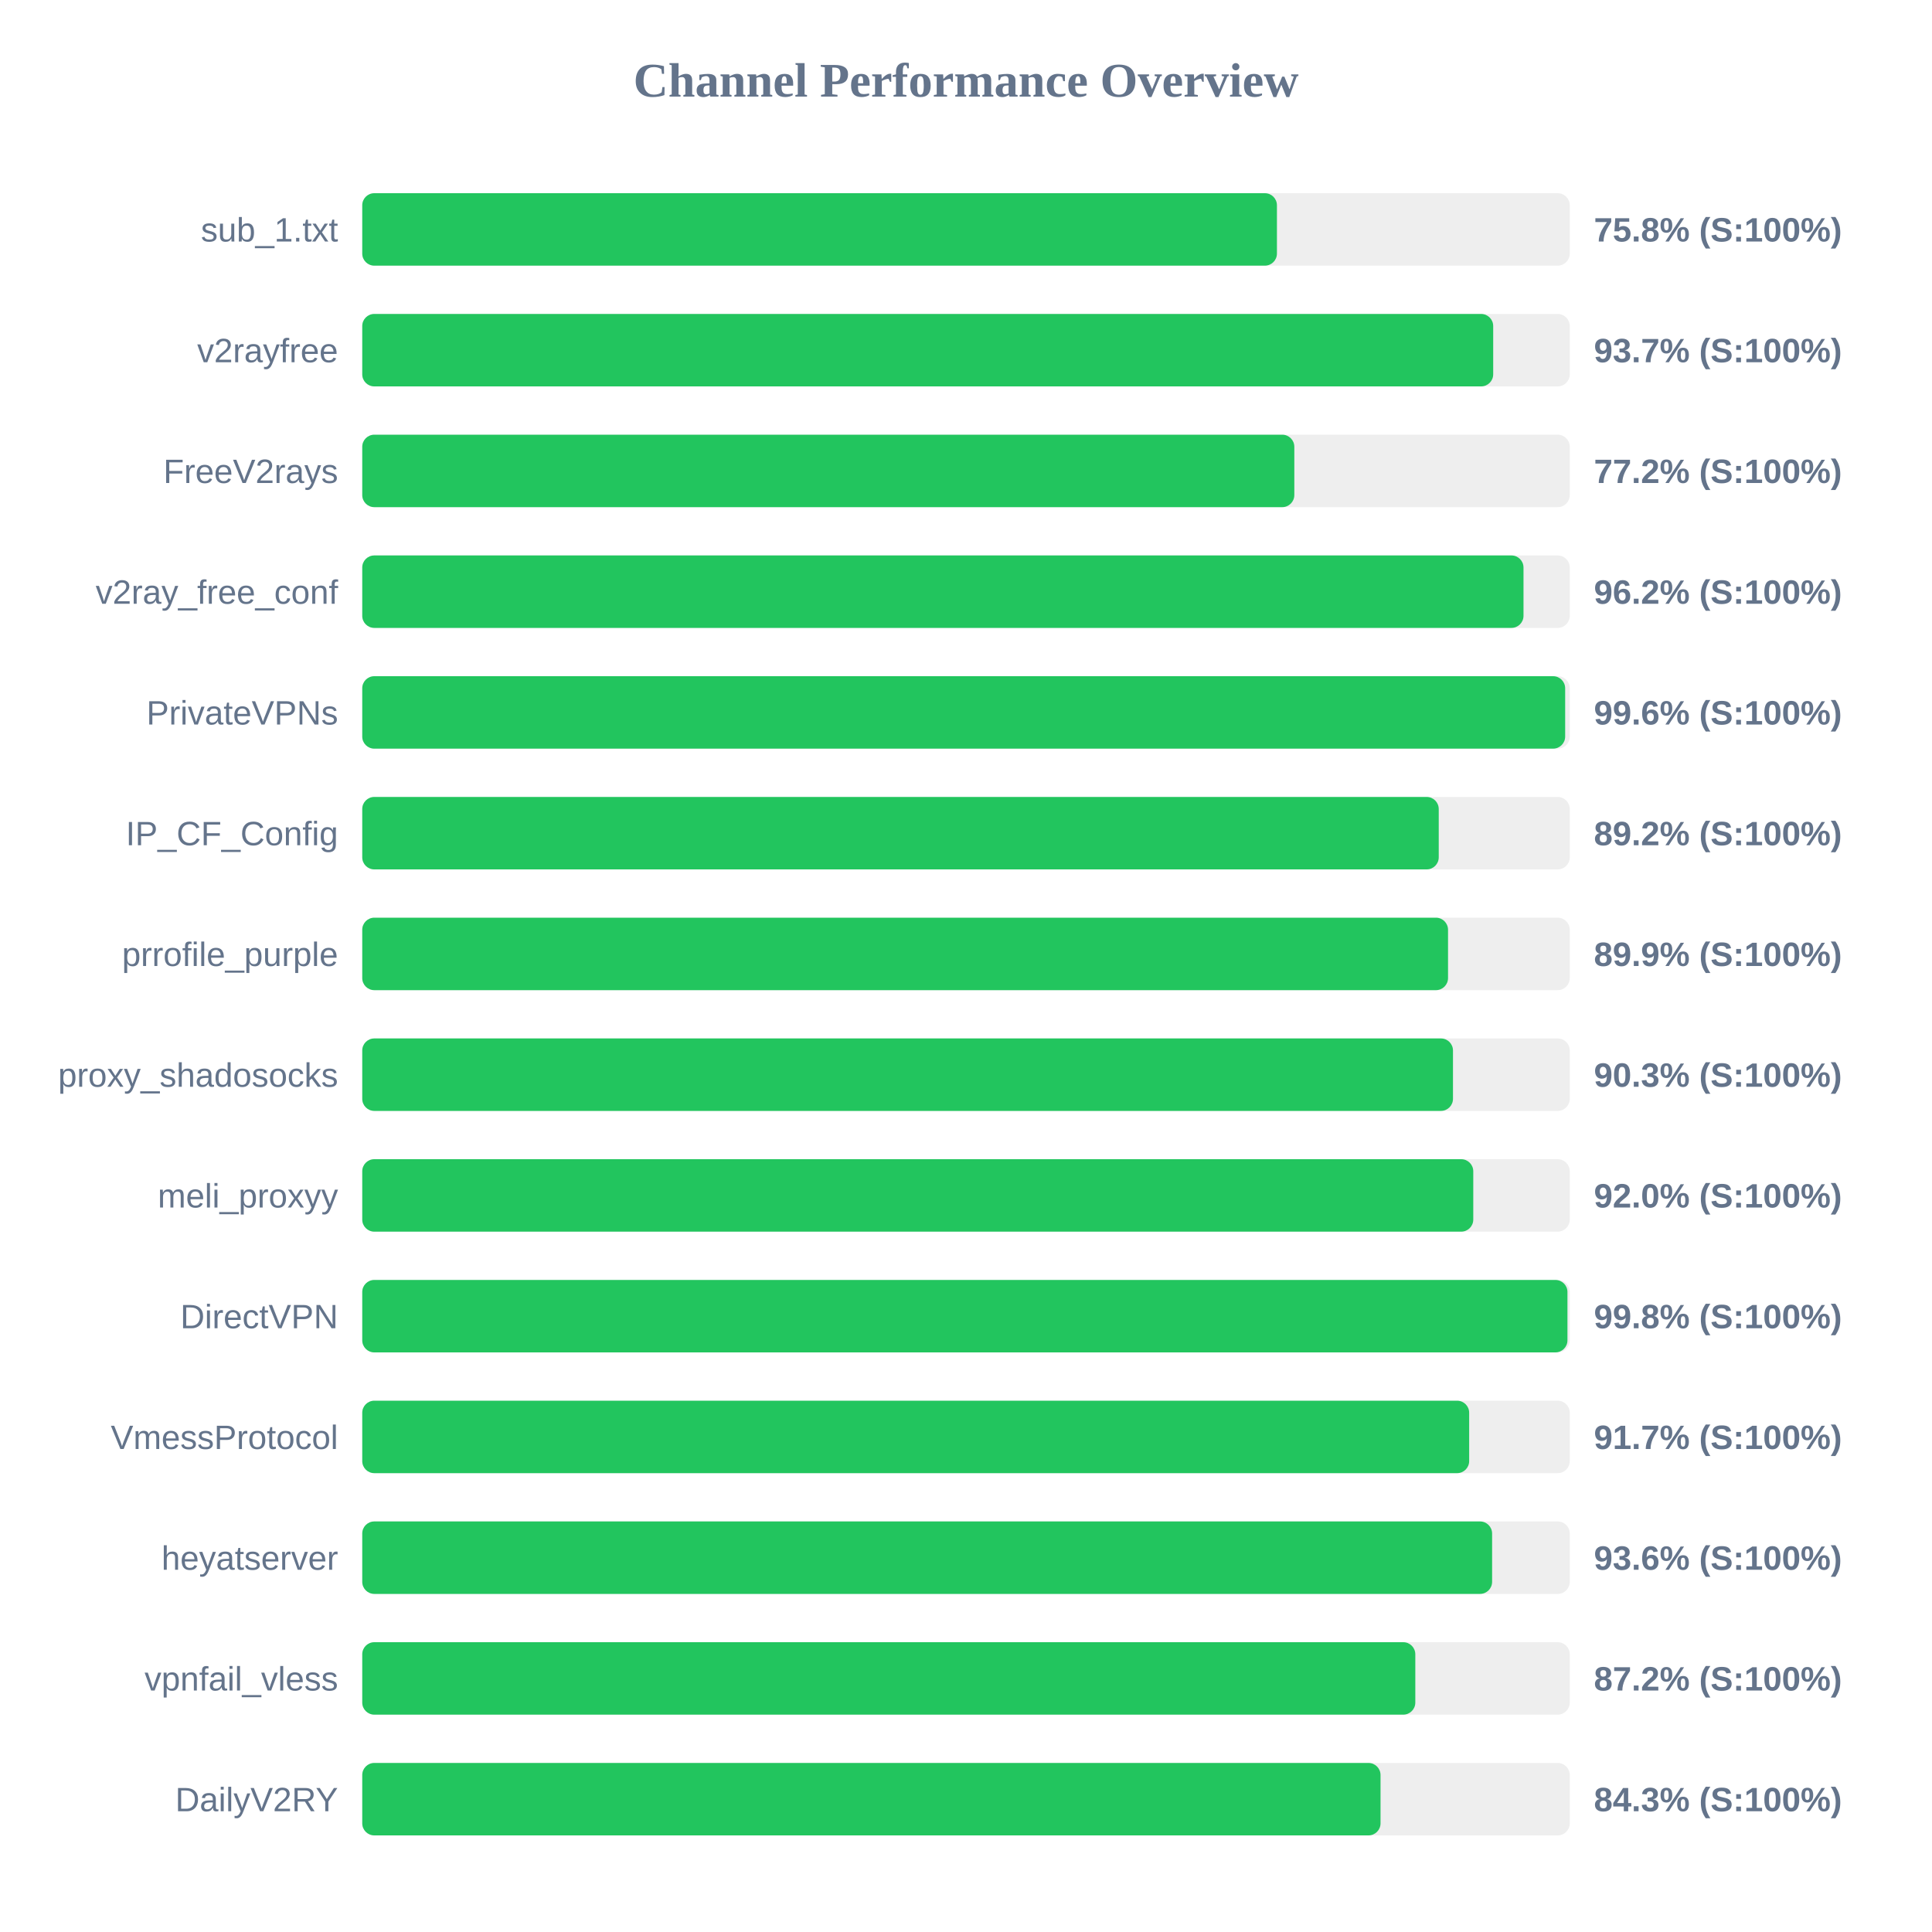
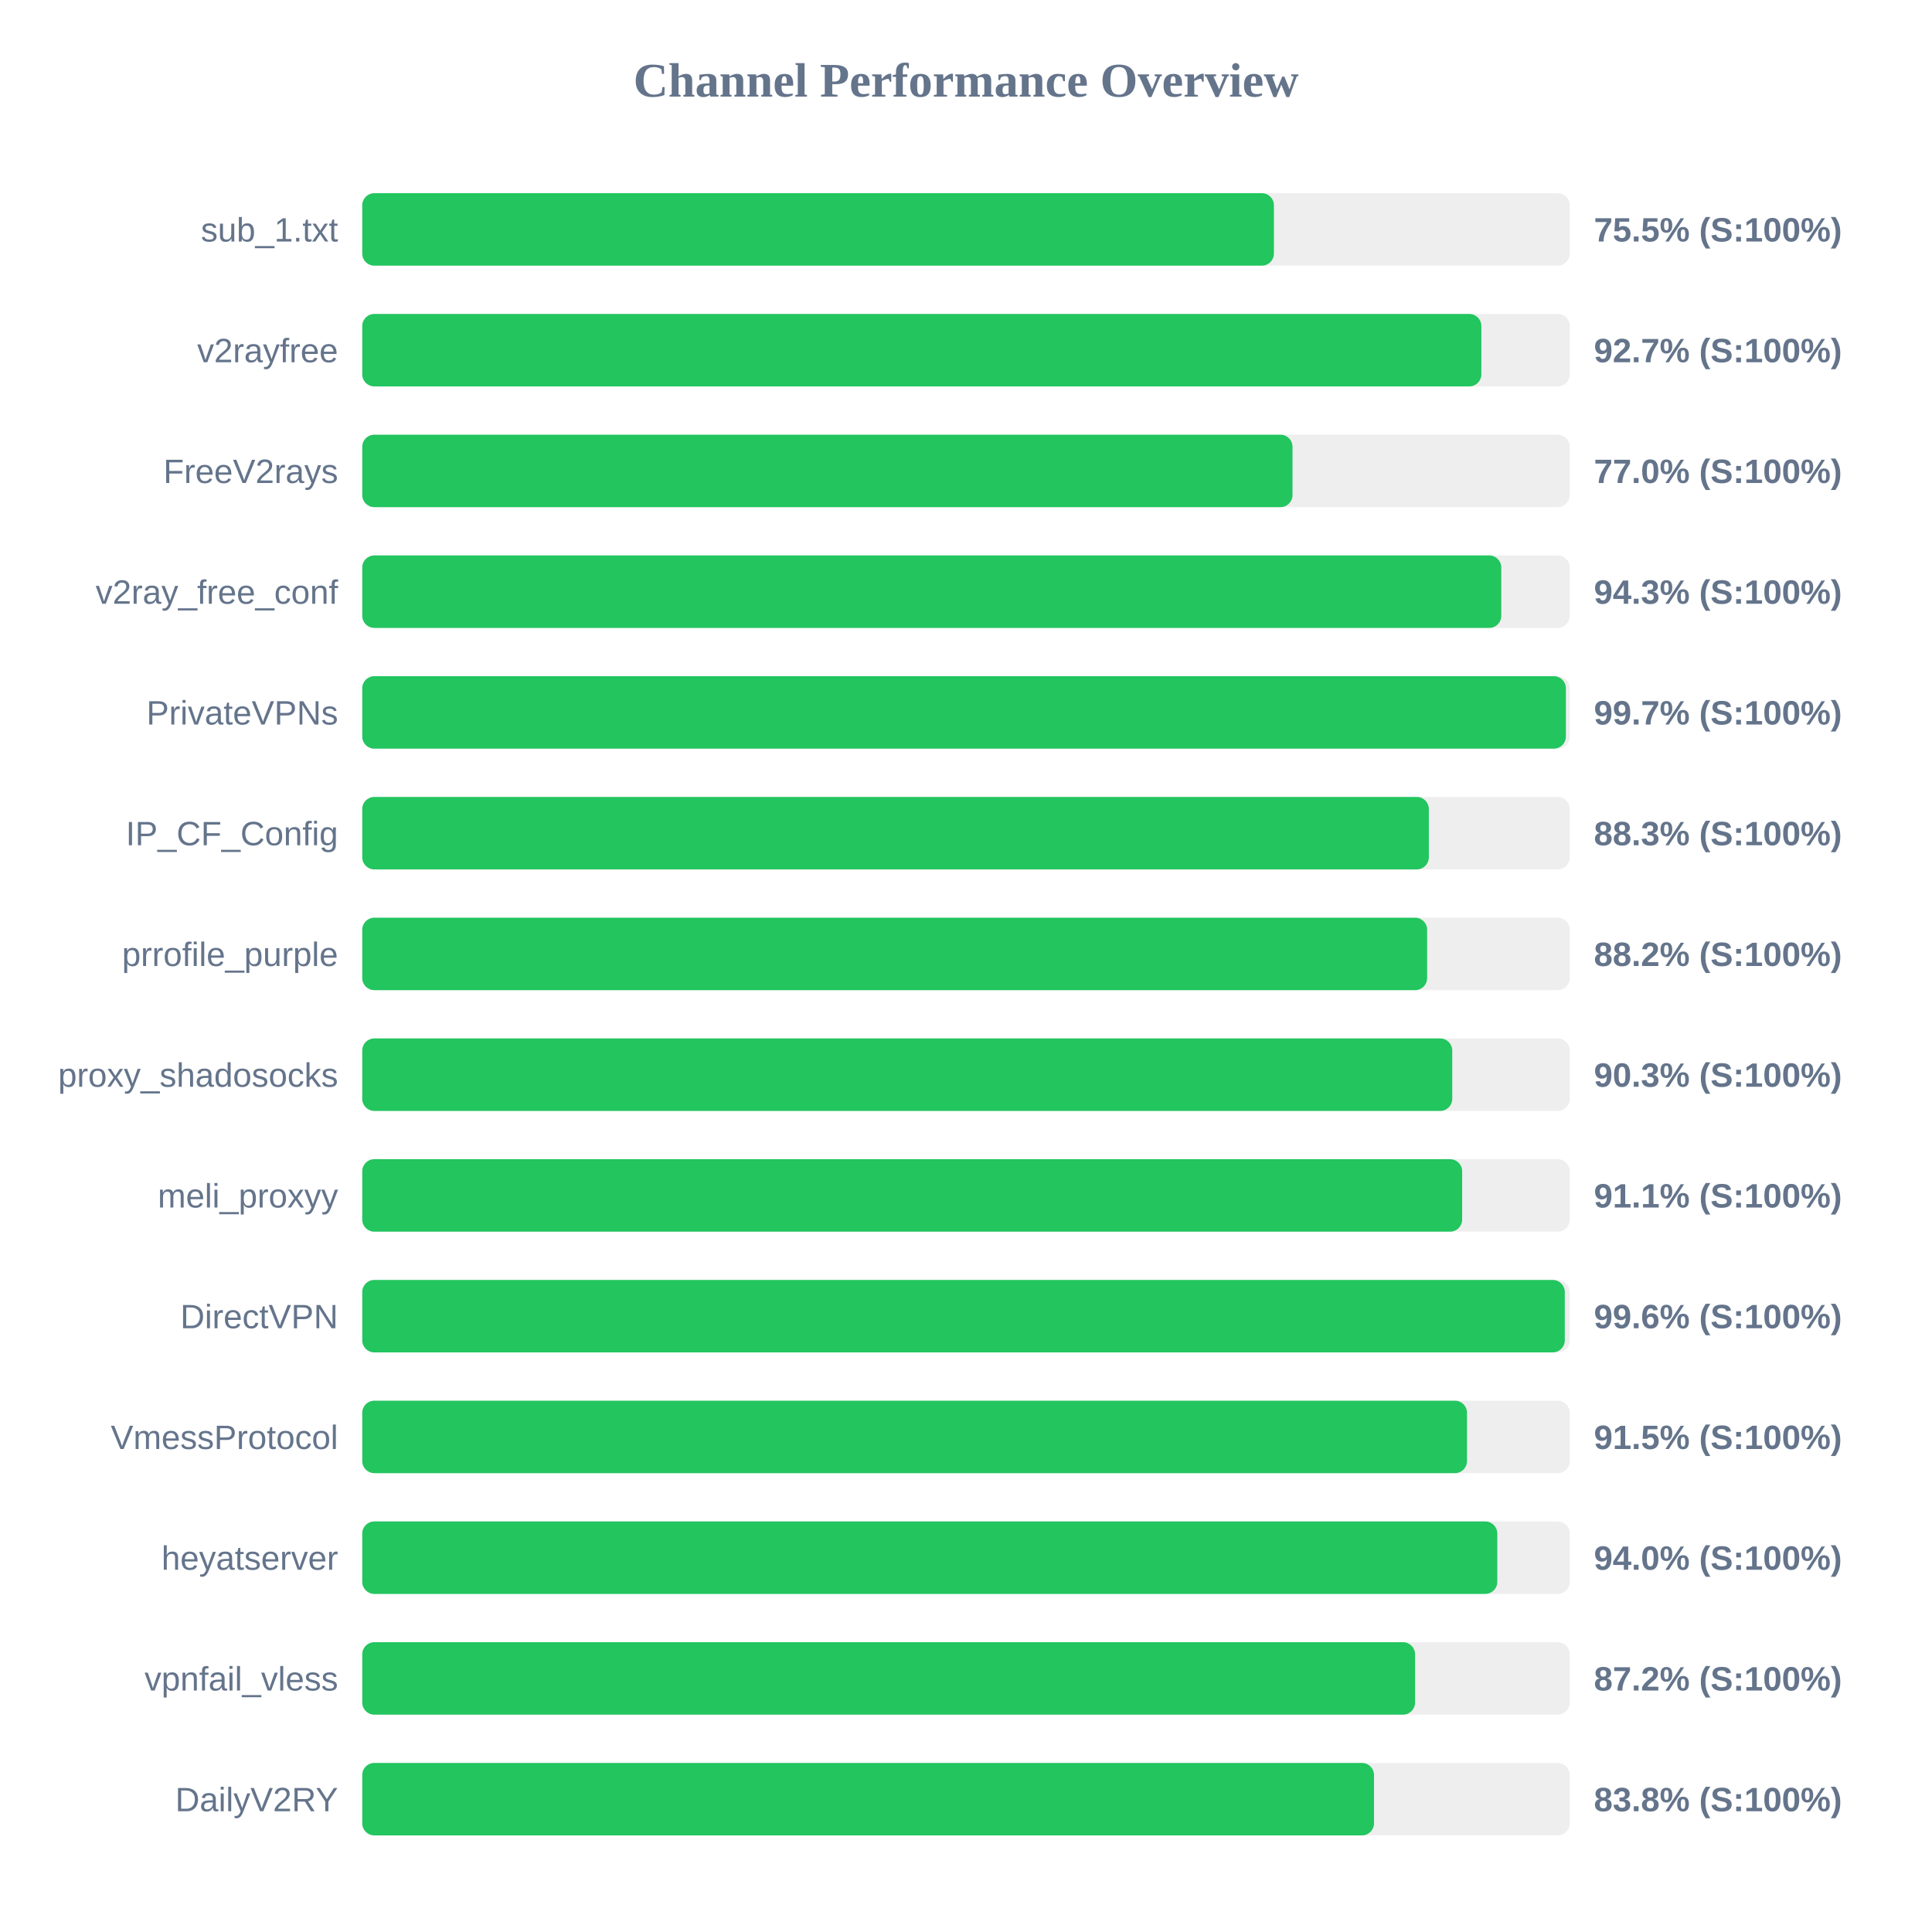
<svg xmlns="http://www.w3.org/2000/svg" width="800" height="800" version="1.1">
  <style>
        .row { font: 14px Arial; fill: #64748b; }
        .score { font: bold 14px Arial; fill: #64748b; }
    </style>
  <text x="400" y="40" text-anchor="middle" font-size="20px" font-weight="bold" fill="#64748b">Channel Performance Overview</text>
  <rect x="150" y="80" width="500" height="30" fill="#eee" rx="5" />
-   <rect x="150" y="80" width="378.75" height="30" fill="#22c55e" rx="5" />
+   <rect x="150" y="80" width="377.5" height="30" fill="#22c55e" rx="5" />
  <text x="140" y="100" text-anchor="end" class="row">sub_1.txt</text>
-   <text x="660" y="100" text-anchor="start" class="score">75.8% (S:100%)</text>
+   <text x="660" y="100" text-anchor="start" class="score">75.5% (S:100%)</text>
  <rect x="150" y="130" width="500" height="30" fill="#eee" rx="5" />
-   <rect x="150" y="130" width="468.3" height="30" fill="#22c55e" rx="5" />
+   <rect x="150" y="130" width="463.4" height="30" fill="#22c55e" rx="5" />
  <text x="140" y="150" text-anchor="end" class="row">v2rayfree</text>
-   <text x="660" y="150" text-anchor="start" class="score">93.7% (S:100%)</text>
+   <text x="660" y="150" text-anchor="start" class="score">92.7% (S:100%)</text>
  <rect x="150" y="180" width="500" height="30" fill="#eee" rx="5" />
-   <rect x="150" y="180" width="385.95" height="30" fill="#22c55e" rx="5" />
+   <rect x="150" y="180" width="385.2" height="30" fill="#22c55e" rx="5" />
  <text x="140" y="200" text-anchor="end" class="row">FreeV2rays</text>
-   <text x="660" y="200" text-anchor="start" class="score">77.2% (S:100%)</text>
+   <text x="660" y="200" text-anchor="start" class="score">77.0% (S:100%)</text>
  <rect x="150" y="230" width="500" height="30" fill="#eee" rx="5" />
-   <rect x="150" y="230" width="480.85" height="30" fill="#22c55e" rx="5" />
+   <rect x="150" y="230" width="471.65" height="30" fill="#22c55e" rx="5" />
  <text x="140" y="250" text-anchor="end" class="row">v2ray_free_conf</text>
-   <text x="660" y="250" text-anchor="start" class="score">96.2% (S:100%)</text>
+   <text x="660" y="250" text-anchor="start" class="score">94.3% (S:100%)</text>
  <rect x="150" y="280" width="500" height="30" fill="#eee" rx="5" />
-   <rect x="150" y="280" width="498.1" height="30" fill="#22c55e" rx="5" />
+   <rect x="150" y="280" width="498.4" height="30" fill="#22c55e" rx="5" />
  <text x="140" y="300" text-anchor="end" class="row">PrivateVPNs</text>
-   <text x="660" y="300" text-anchor="start" class="score">99.6% (S:100%)</text>
+   <text x="660" y="300" text-anchor="start" class="score">99.7% (S:100%)</text>
  <rect x="150" y="330" width="500" height="30" fill="#eee" rx="5" />
-   <rect x="150" y="330" width="445.75" height="30" fill="#22c55e" rx="5" />
+   <rect x="150" y="330" width="441.65" height="30" fill="#22c55e" rx="5" />
  <text x="140" y="350" text-anchor="end" class="row">IP_CF_Config</text>
-   <text x="660" y="350" text-anchor="start" class="score">89.2% (S:100%)</text>
+   <text x="660" y="350" text-anchor="start" class="score">88.3% (S:100%)</text>
  <rect x="150" y="380" width="500" height="30" fill="#eee" rx="5" />
-   <rect x="150" y="380" width="449.6" height="30" fill="#22c55e" rx="5" />
+   <rect x="150" y="380" width="440.95" height="30" fill="#22c55e" rx="5" />
  <text x="140" y="400" text-anchor="end" class="row">prrofile_purple</text>
-   <text x="660" y="400" text-anchor="start" class="score">89.9% (S:100%)</text>
+   <text x="660" y="400" text-anchor="start" class="score">88.2% (S:100%)</text>
  <rect x="150" y="430" width="500" height="30" fill="#eee" rx="5" />
-   <rect x="150" y="430" width="451.65" height="30" fill="#22c55e" rx="5" />
+   <rect x="150" y="430" width="451.35" height="30" fill="#22c55e" rx="5" />
  <text x="140" y="450" text-anchor="end" class="row">proxy_shadosocks</text>
  <text x="660" y="450" text-anchor="start" class="score">90.3% (S:100%)</text>
  <rect x="150" y="480" width="500" height="30" fill="#eee" rx="5" />
-   <rect x="150" y="480" width="460.05" height="30" fill="#22c55e" rx="5" />
+   <rect x="150" y="480" width="455.45" height="30" fill="#22c55e" rx="5" />
  <text x="140" y="500" text-anchor="end" class="row">meli_proxyy</text>
-   <text x="660" y="500" text-anchor="start" class="score">92.0% (S:100%)</text>
+   <text x="660" y="500" text-anchor="start" class="score">91.1% (S:100%)</text>
  <rect x="150" y="530" width="500" height="30" fill="#eee" rx="5" />
-   <rect x="150" y="530" width="499.05" height="30" fill="#22c55e" rx="5" />
+   <rect x="150" y="530" width="497.95" height="30" fill="#22c55e" rx="5" />
  <text x="140" y="550" text-anchor="end" class="row">DirectVPN</text>
-   <text x="660" y="550" text-anchor="start" class="score">99.8% (S:100%)</text>
+   <text x="660" y="550" text-anchor="start" class="score">99.6% (S:100%)</text>
  <rect x="150" y="580" width="500" height="30" fill="#eee" rx="5" />
-   <rect x="150" y="580" width="458.35" height="30" fill="#22c55e" rx="5" />
+   <rect x="150" y="580" width="457.45" height="30" fill="#22c55e" rx="5" />
  <text x="140" y="600" text-anchor="end" class="row">VmessProtocol</text>
-   <text x="660" y="600" text-anchor="start" class="score">91.7% (S:100%)</text>
+   <text x="660" y="600" text-anchor="start" class="score">91.5% (S:100%)</text>
  <rect x="150" y="630" width="500" height="30" fill="#eee" rx="5" />
-   <rect x="150" y="630" width="467.85" height="30" fill="#22c55e" rx="5" />
+   <rect x="150" y="630" width="470.0" height="30" fill="#22c55e" rx="5" />
  <text x="140" y="650" text-anchor="end" class="row">heyatserver</text>
-   <text x="660" y="650" text-anchor="start" class="score">93.6% (S:100%)</text>
+   <text x="660" y="650" text-anchor="start" class="score">94.0% (S:100%)</text>
  <rect x="150" y="680" width="500" height="30" fill="#eee" rx="5" />
-   <rect x="150" y="680" width="436.05" height="30" fill="#22c55e" rx="5" />
+   <rect x="150" y="680" width="435.95" height="30" fill="#22c55e" rx="5" />
  <text x="140" y="700" text-anchor="end" class="row">vpnfail_vless</text>
  <text x="660" y="700" text-anchor="start" class="score">87.2% (S:100%)</text>
  <rect x="150" y="730" width="500" height="30" fill="#eee" rx="5" />
-   <rect x="150" y="730" width="421.65" height="30" fill="#22c55e" rx="5" />
+   <rect x="150" y="730" width="418.95" height="30" fill="#22c55e" rx="5" />
  <text x="140" y="750" text-anchor="end" class="row">DailyV2RY</text>
-   <text x="660" y="750" text-anchor="start" class="score">84.3% (S:100%)</text>
+   <text x="660" y="750" text-anchor="start" class="score">83.8% (S:100%)</text>
</svg>
